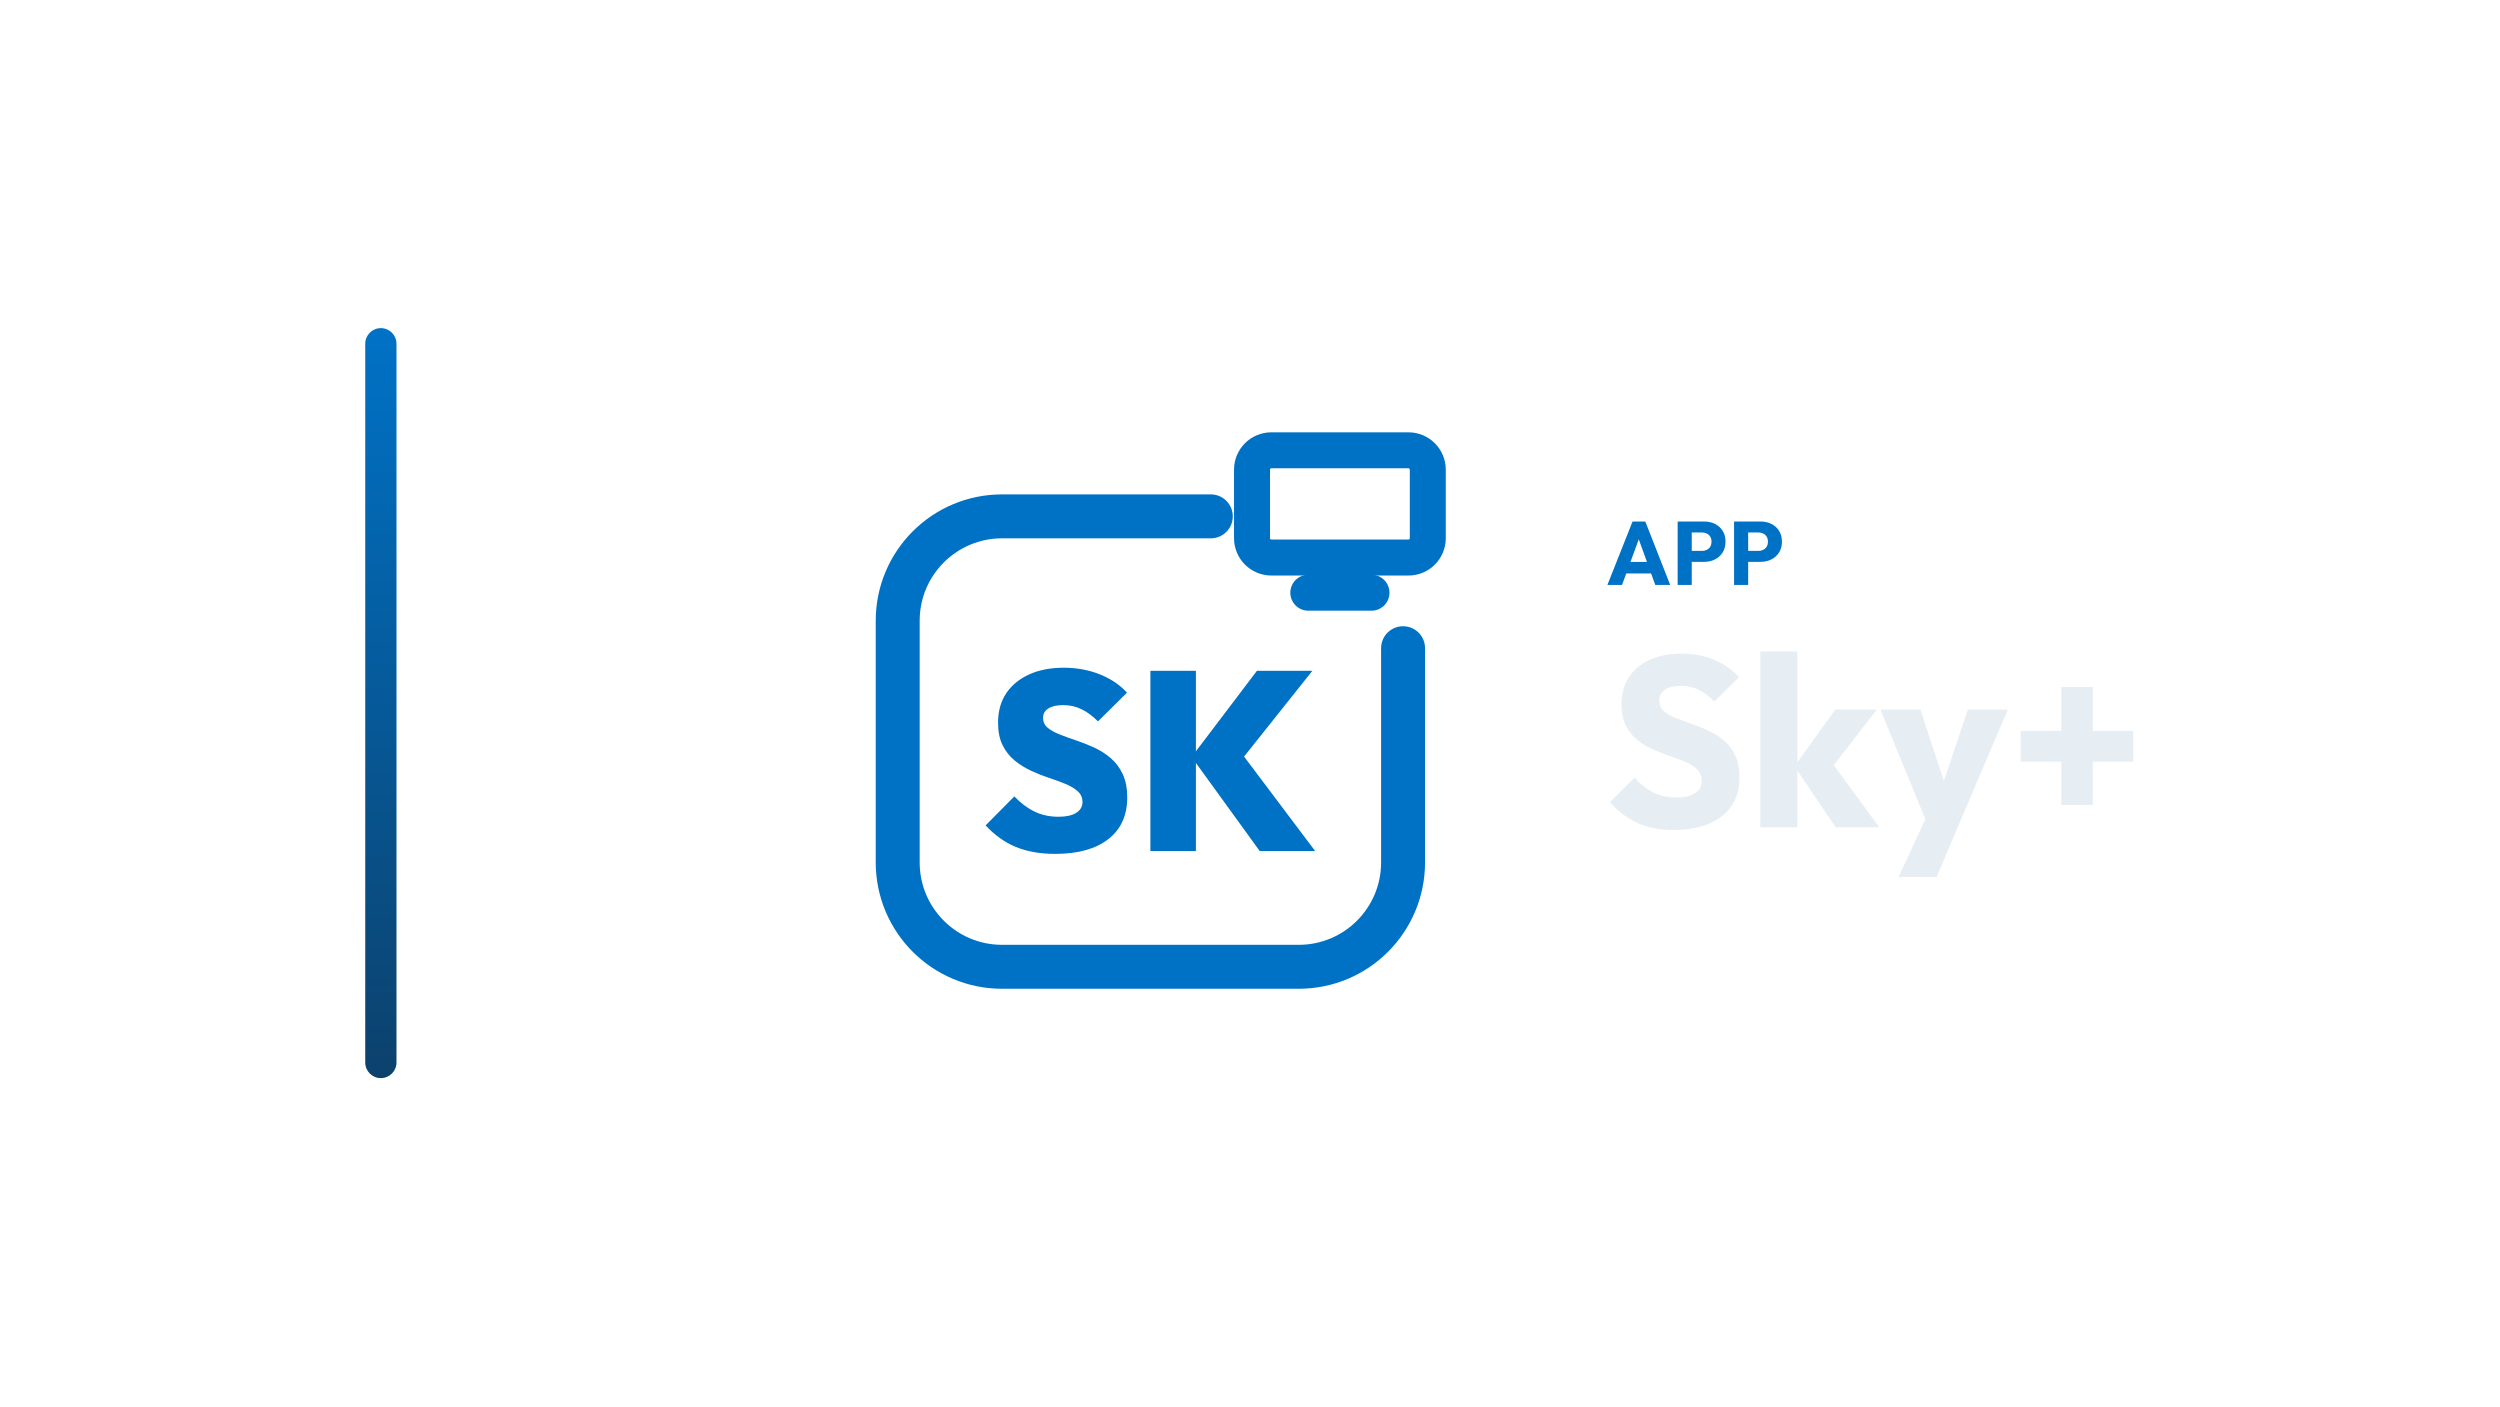
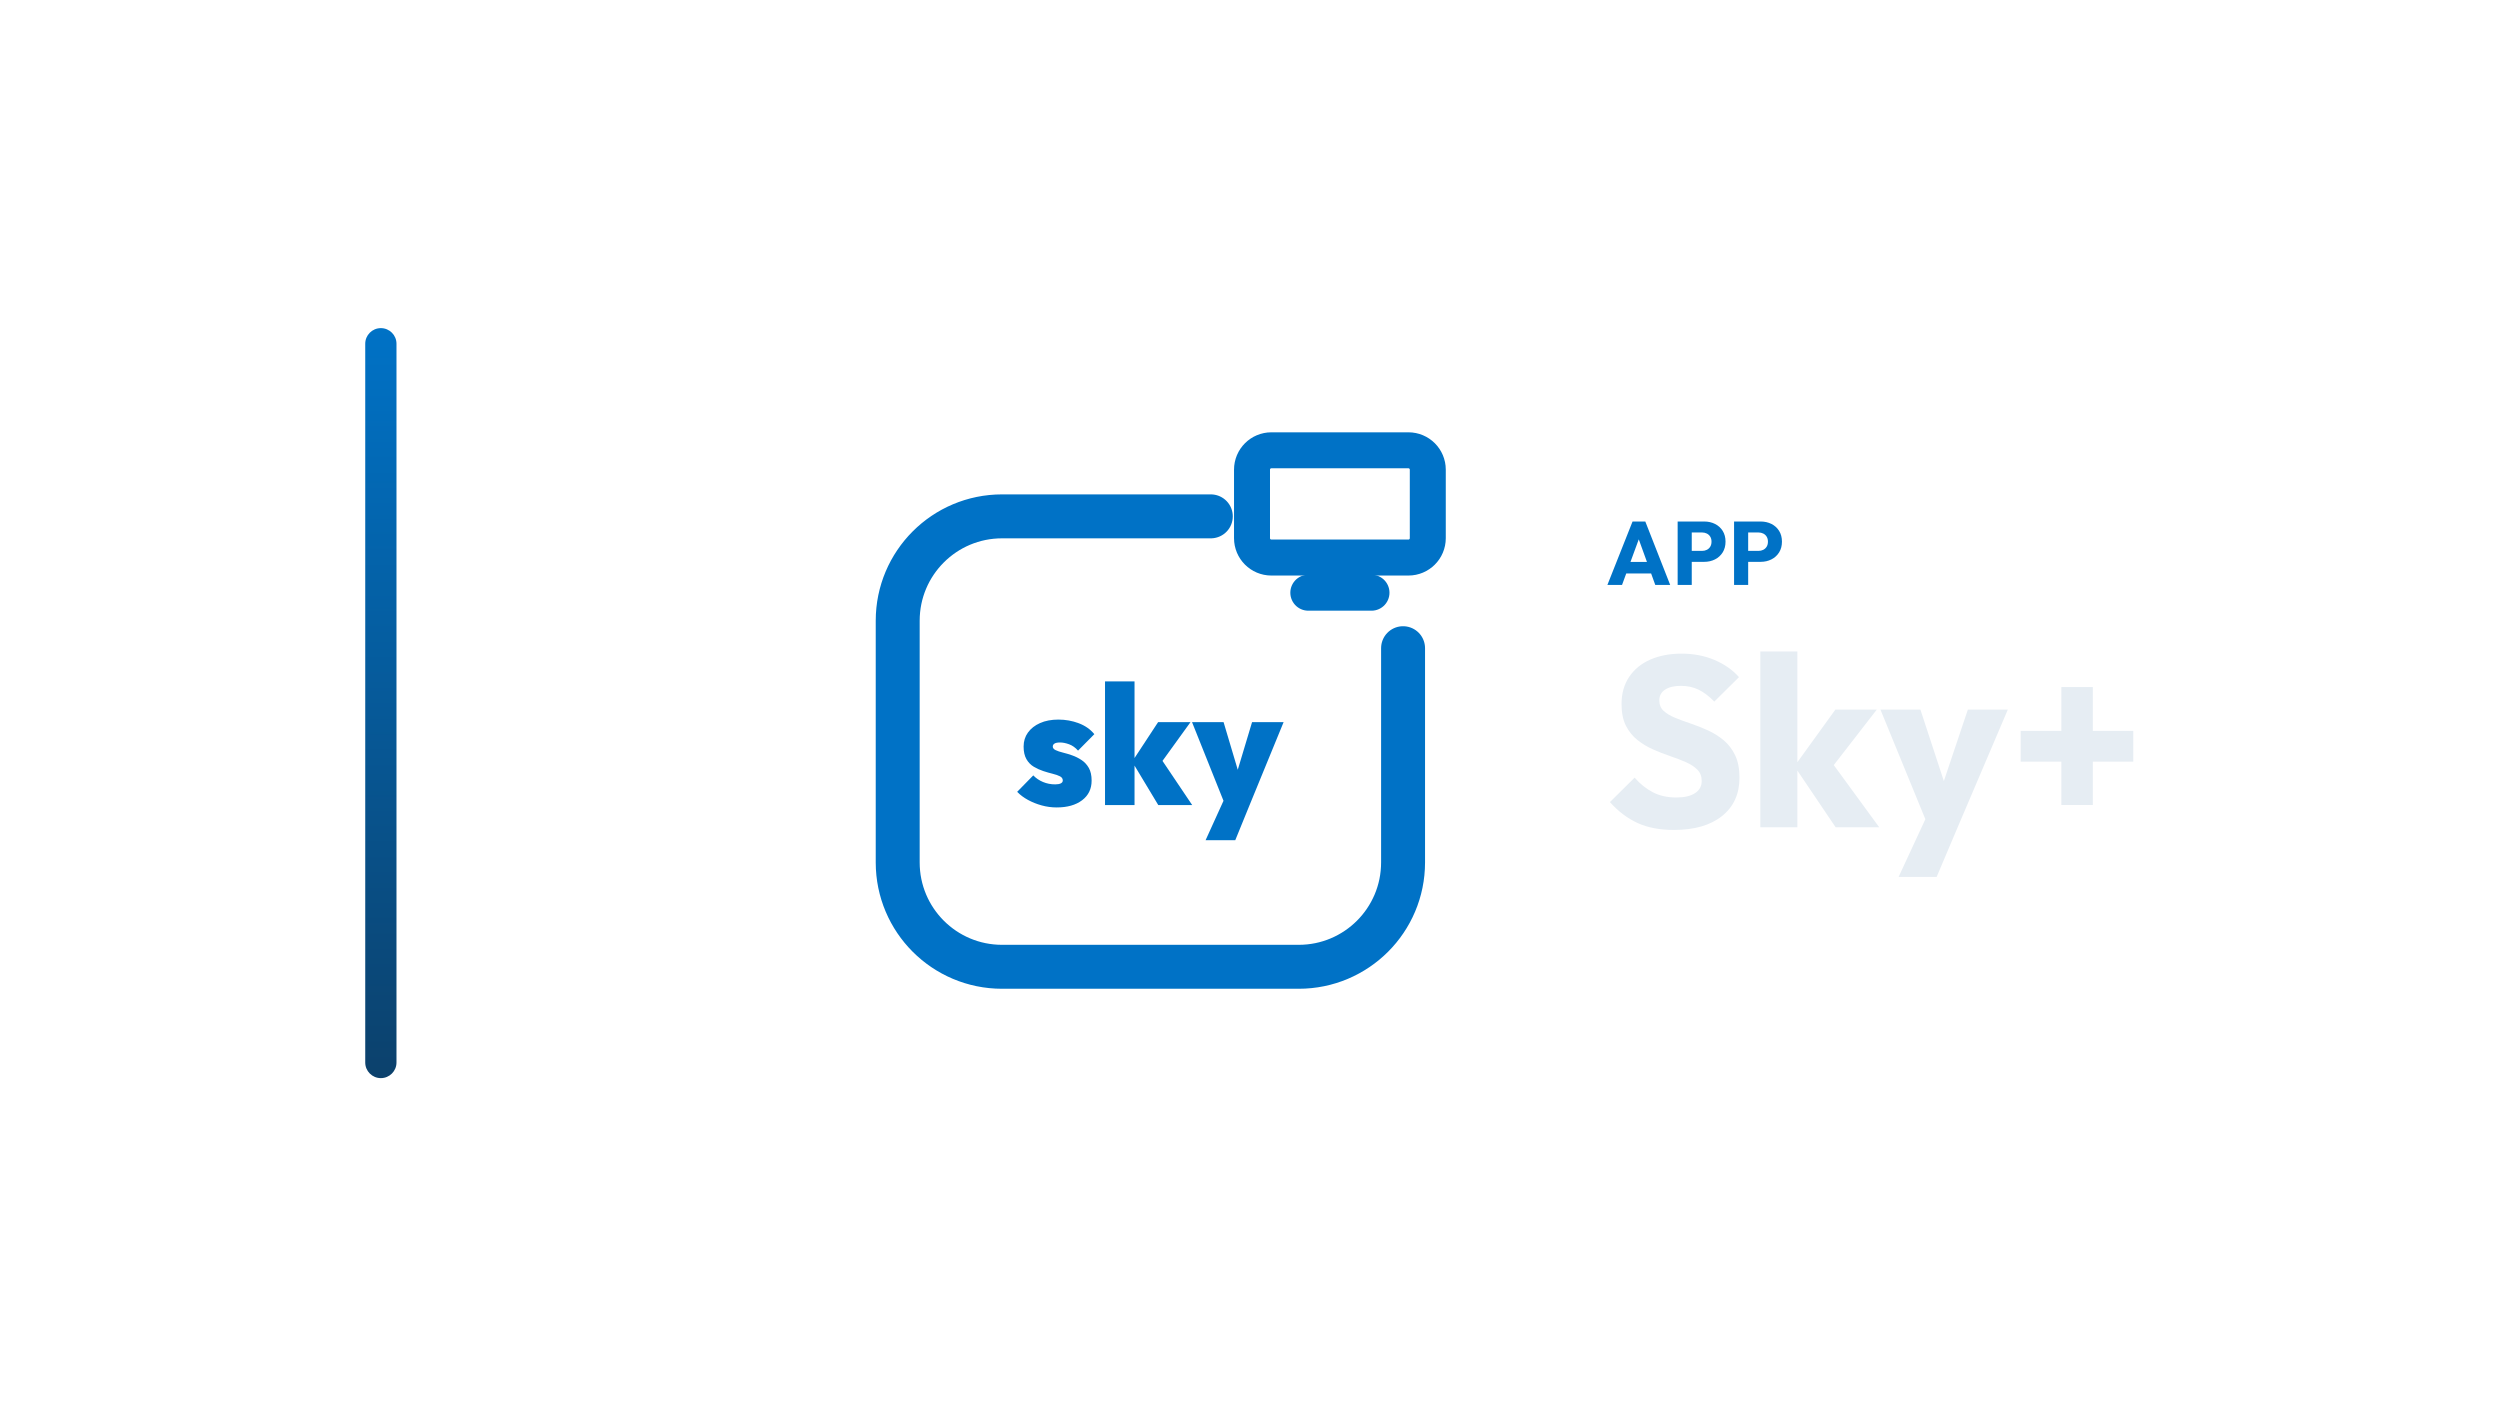
<svg xmlns="http://www.w3.org/2000/svg" width="1280" height="720" viewBox="0 0 1280 720">
  <g transform="translate(117.0,0.0)">
    <defs>
      <linearGradient id="cbRail" x1="0" y1="0" x2="0" y2="1">
        <stop offset="0%" stop-color="#0072C6" />
        <stop offset="100%" stop-color="#0C416C" />
      </linearGradient>
    </defs>
    <rect x="70" y="168" width="16" height="384" rx="8.0" fill="url(#cbRail)" />
    <g transform="translate(292,180) scale(0.70312)">
      <path d="M 300 120 L 148 120 C 106 120 72 154 72 196 L 72 372 C 72 414 106 448 148 448 L 364 448 C 406 448 440 414 440 372 L 440 216" fill="none" stroke="#0072C6" stroke-width="32.0" stroke-linecap="round" stroke-linejoin="round" />
      <rect x="330.0" y="71.9" width="128.0" height="78.1" rx="14.1" fill="none" stroke="#0072C6" stroke-width="26.2" stroke-linecap="round" stroke-linejoin="round" />
      <path d="M 371.0 175.6 L 417.0 175.6" fill="none" stroke="#0072C6" stroke-width="26.2" stroke-linecap="round" stroke-linejoin="round" />
-       <path d="M186.741 365.778Q170.259 365.778 158.13 360.778Q146 355.778 136 345.037L156.926 323.926Q163.778 331.148 171.556 334.944Q179.333 338.741 189.148 338.741Q197.481 338.741 202.019 335.87Q206.556 333.0 206.556 328.0Q206.556 323.37 203.222 320.315Q199.889 317.259 194.426 314.944Q188.963 312.63 182.389 310.5Q175.815 308.37 169.241 305.315Q162.667 302.259 157.204 297.815Q151.741 293.37 148.407 286.704Q145.074 280.037 145.074 270.222Q145.074 257.63 151.093 248.741Q157.111 239.852 167.852 235.037Q178.593 230.222 192.852 230.222Q207.111 230.222 219.148 235.037Q231.185 239.852 238.963 248.37L217.852 269.296Q211.926 263.37 205.815 260.407Q199.704 257.444 192.481 257.444Q185.63 257.444 181.741 259.852Q177.852 262.259 177.852 266.704Q177.852 271.148 181.185 273.926Q184.519 276.704 189.981 278.833Q195.444 280.963 202.019 283.185Q208.593 285.407 215.074 288.37Q221.556 291.333 227.019 295.963Q232.481 300.593 235.815 307.63Q239.148 314.667 239.148 324.667Q239.148 344.296 225.352 355.037Q211.556 365.778 186.741 365.778Z" fill="#0072C6" stroke="none" />
-       <path d="M335.63 363.741 286.0 295.222 333.593 232.444H373.963L319.704 300.593V288.926L376.0 363.741ZM256.0 363.741V232.444H289.148V363.741Z" fill="#0072C6" stroke="none" />
+       <path d="M187.764 331.964Q182.206 331.964 176.834 330.482Q171.461 329 166.83 326.468Q162.199 323.936 158.987 320.601L170.72 308.621Q173.684 311.709 177.822 313.438Q181.959 315.167 186.652 315.167Q189.369 315.167 190.79 314.426Q192.21 313.685 192.21 312.326Q192.21 310.35 190.172 309.301Q188.134 308.251 184.862 307.448Q181.589 306.645 178.007 305.472Q174.425 304.299 171.091 302.323Q167.756 300.347 165.718 296.765Q163.681 293.183 163.681 287.626Q163.681 281.821 166.83 277.437Q169.979 273.052 175.66 270.52Q181.342 267.988 188.999 267.988Q196.78 267.988 203.819 270.644Q210.859 273.299 215.182 278.61L203.325 290.59Q200.361 287.255 196.78 285.958Q193.198 284.662 190.234 284.662Q187.393 284.662 186.158 285.464Q184.923 286.267 184.923 287.626Q184.923 289.231 186.961 290.219Q188.999 291.207 192.272 292.01Q195.545 292.813 199.065 294.048Q202.584 295.283 205.857 297.444Q209.13 299.606 211.168 303.187Q213.206 306.769 213.206 312.45Q213.206 321.466 206.29 326.715Q199.373 331.964 187.764 331.964Z" fill="#0072C6" stroke="none" />
+       <path d="M261.743 330.235 242.723 298.618 261.619 269.841H285.209L261.743 302.323L262.36 294.418L286.444 330.235ZM222.963 330.235V240.2H244.452V330.235Z" fill="#0072C6" stroke="none" />
+       <path d="M310.527 330.358 286.32 269.841H309.292L324.113 319.613H315.097L330.041 269.841H353.013L328.188 330.358ZM296.201 355.8 314.109 316.402 328.188 330.358 317.814 355.8Z" fill="#0072C6" stroke="none" />
    </g>
    <path d="M705.983 299.49 718.863 267.014H725.395L738.137 299.49H730.501L720.749 272.534H723.371L713.481 299.49ZM713.297 293.602V287.714H731.007V293.602Z" fill="#0072C6" stroke="none" />
    <path d="M747.475 287.668V282.056H754.467Q755.801 282.056 756.905 281.504Q758.009 280.952 758.653 279.894Q759.297 278.836 759.297 277.318Q759.297 275.846 758.653 274.788Q758.009 273.73 756.905 273.178Q755.801 272.626 754.467 272.626H747.475V267.014H755.525Q758.607 267.014 761.091 268.256Q763.575 269.498 765.024 271.821Q766.473 274.144 766.473 277.318Q766.473 280.492 765.024 282.815Q763.575 285.138 761.091 286.403Q758.607 287.668 755.525 287.668ZM741.955 299.49V267.014H749.177V299.49Z" fill="#0072C6" stroke="none" />
    <path d="M776.363 287.668V282.056H783.355Q784.689 282.056 785.793 281.504Q786.897 280.952 787.541 279.894Q788.185 278.836 788.185 277.318Q788.185 275.846 787.541 274.788Q786.897 273.73 785.793 273.178Q784.689 272.626 783.355 272.626H776.363V267.014H784.413Q787.495 267.014 789.979 268.256Q792.463 269.498 793.912 271.821Q795.361 274.144 795.361 277.318Q795.361 280.492 793.912 282.815Q792.463 285.138 789.979 286.403Q787.495 287.668 784.413 287.668ZM770.843 299.49V267.014H778.065V299.49Z" fill="#0072C6" stroke="none" />
    <path d="M740.013 424.934Q729.225 424.934 721.475 421.4Q713.725 417.866 707.277 410.674L719.925 398.15Q724.141 402.986 729.287 405.652Q734.433 408.318 741.253 408.318Q747.453 408.318 750.863 406.086Q754.273 403.854 754.273 399.886Q754.273 396.29 752.041 394.058Q749.809 391.826 746.151 390.214Q742.493 388.602 738.091 387.114Q733.689 385.626 729.349 383.704Q725.009 381.782 721.351 378.868Q717.693 375.954 715.461 371.552Q713.229 367.15 713.229 360.454Q713.229 352.394 717.135 346.566Q721.041 340.738 727.985 337.7Q734.929 334.662 743.981 334.662Q753.157 334.662 760.783 337.886Q768.409 341.11 773.369 346.69L760.721 359.214Q756.753 355.122 752.723 353.138Q748.693 351.154 743.609 351.154Q738.525 351.154 735.549 353.076Q732.573 354.998 732.573 358.594Q732.573 361.942 734.805 363.988Q737.037 366.034 740.695 367.522Q744.353 369.01 748.755 370.498Q753.157 371.986 757.497 373.97Q761.837 375.954 765.495 378.992Q769.153 382.03 771.385 386.68Q773.617 391.33 773.617 398.15Q773.617 410.674 764.689 417.804Q755.761 424.934 740.013 424.934Z" fill="#E6EDF3" stroke="none" />
    <path d="M822.845 423.57 801.765 392.322 822.721 363.306H843.925L818.629 395.918L819.249 388.106L845.165 423.57ZM784.281 423.57V333.546H803.253V423.57Z" fill="#E6EDF3" stroke="none" />
    <path d="M870.585 423.818 845.785 363.306H866.245L881.993 411.294H874.429L890.549 363.306H911.009L885.217 423.818ZM855.085 448.99 873.189 409.93 885.217 423.818 874.553 448.99Z" fill="#E6EDF3" stroke="none" />
    <path d="M917.581 389.966V374.218H975.241V389.966ZM938.413 351.774H954.533V412.162H938.413Z" fill="#E6EDF3" stroke="none" />
  </g>
</svg>
